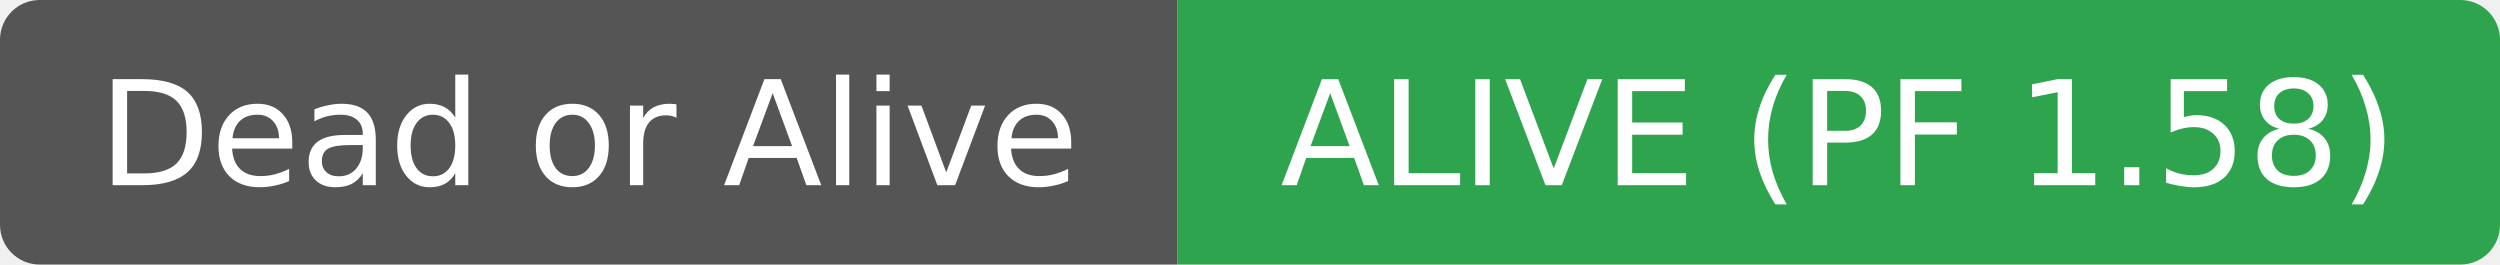
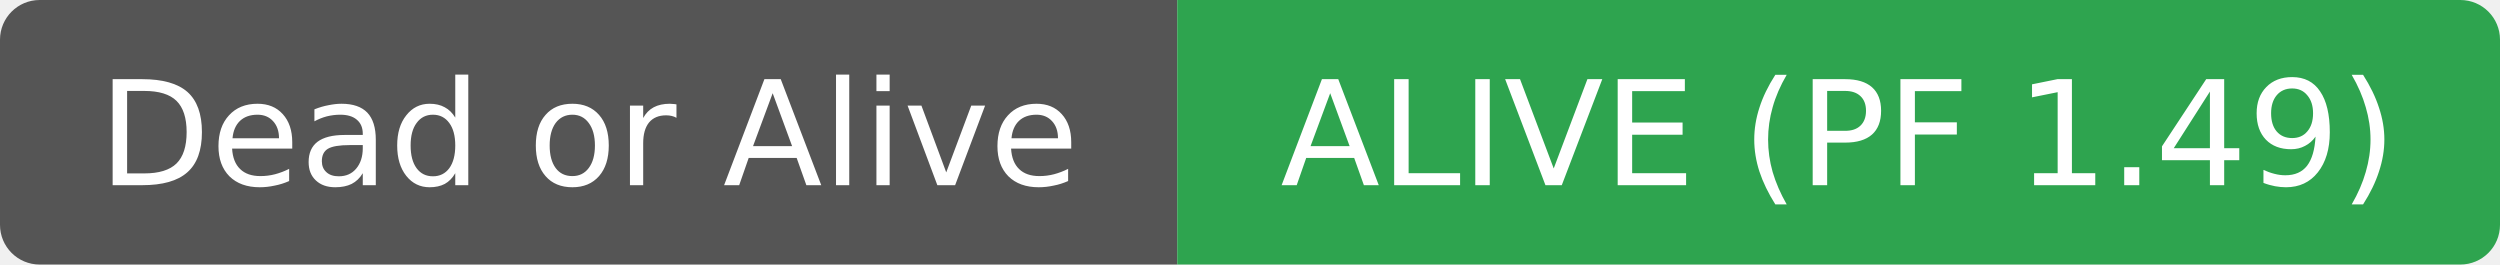
- <svg xmlns="http://www.w3.org/2000/svg" width="189" height="20" role="img" aria-label="Dead or Alive: ALIVE (PF 1.58)">
+ <svg xmlns="http://www.w3.org/2000/svg" width="189" height="20" role="img" aria-label="Dead or Alive: ALIVE (PF 1.49)">
  <clipPath id="r">
    <rect width="189" height="20" rx="3" fill="#fff" />
  </clipPath>
  <g clip-path="url(#r)">
    <rect width="89" height="20" fill="#555555" />
    <rect x="89" width="100" height="20" fill="#2ea44f" />
  </g>
  <g fill="#ffffff" text-anchor="middle" font-family="DejaVu Sans,Verdana,Geneva,sans-serif" font-size="11">
    <text x="44.5" y="14">Dead or Alive</text>
  </g>
  <g fill="#ffffff" text-anchor="middle" font-family="DejaVu Sans,Verdana,Geneva,sans-serif" font-size="11">
-     <text x="139.0" y="14">ALIVE (PF 1.58)</text>
+     <text x="139.0" y="14">ALIVE (PF 1.49)</text>
  </g>
</svg>
